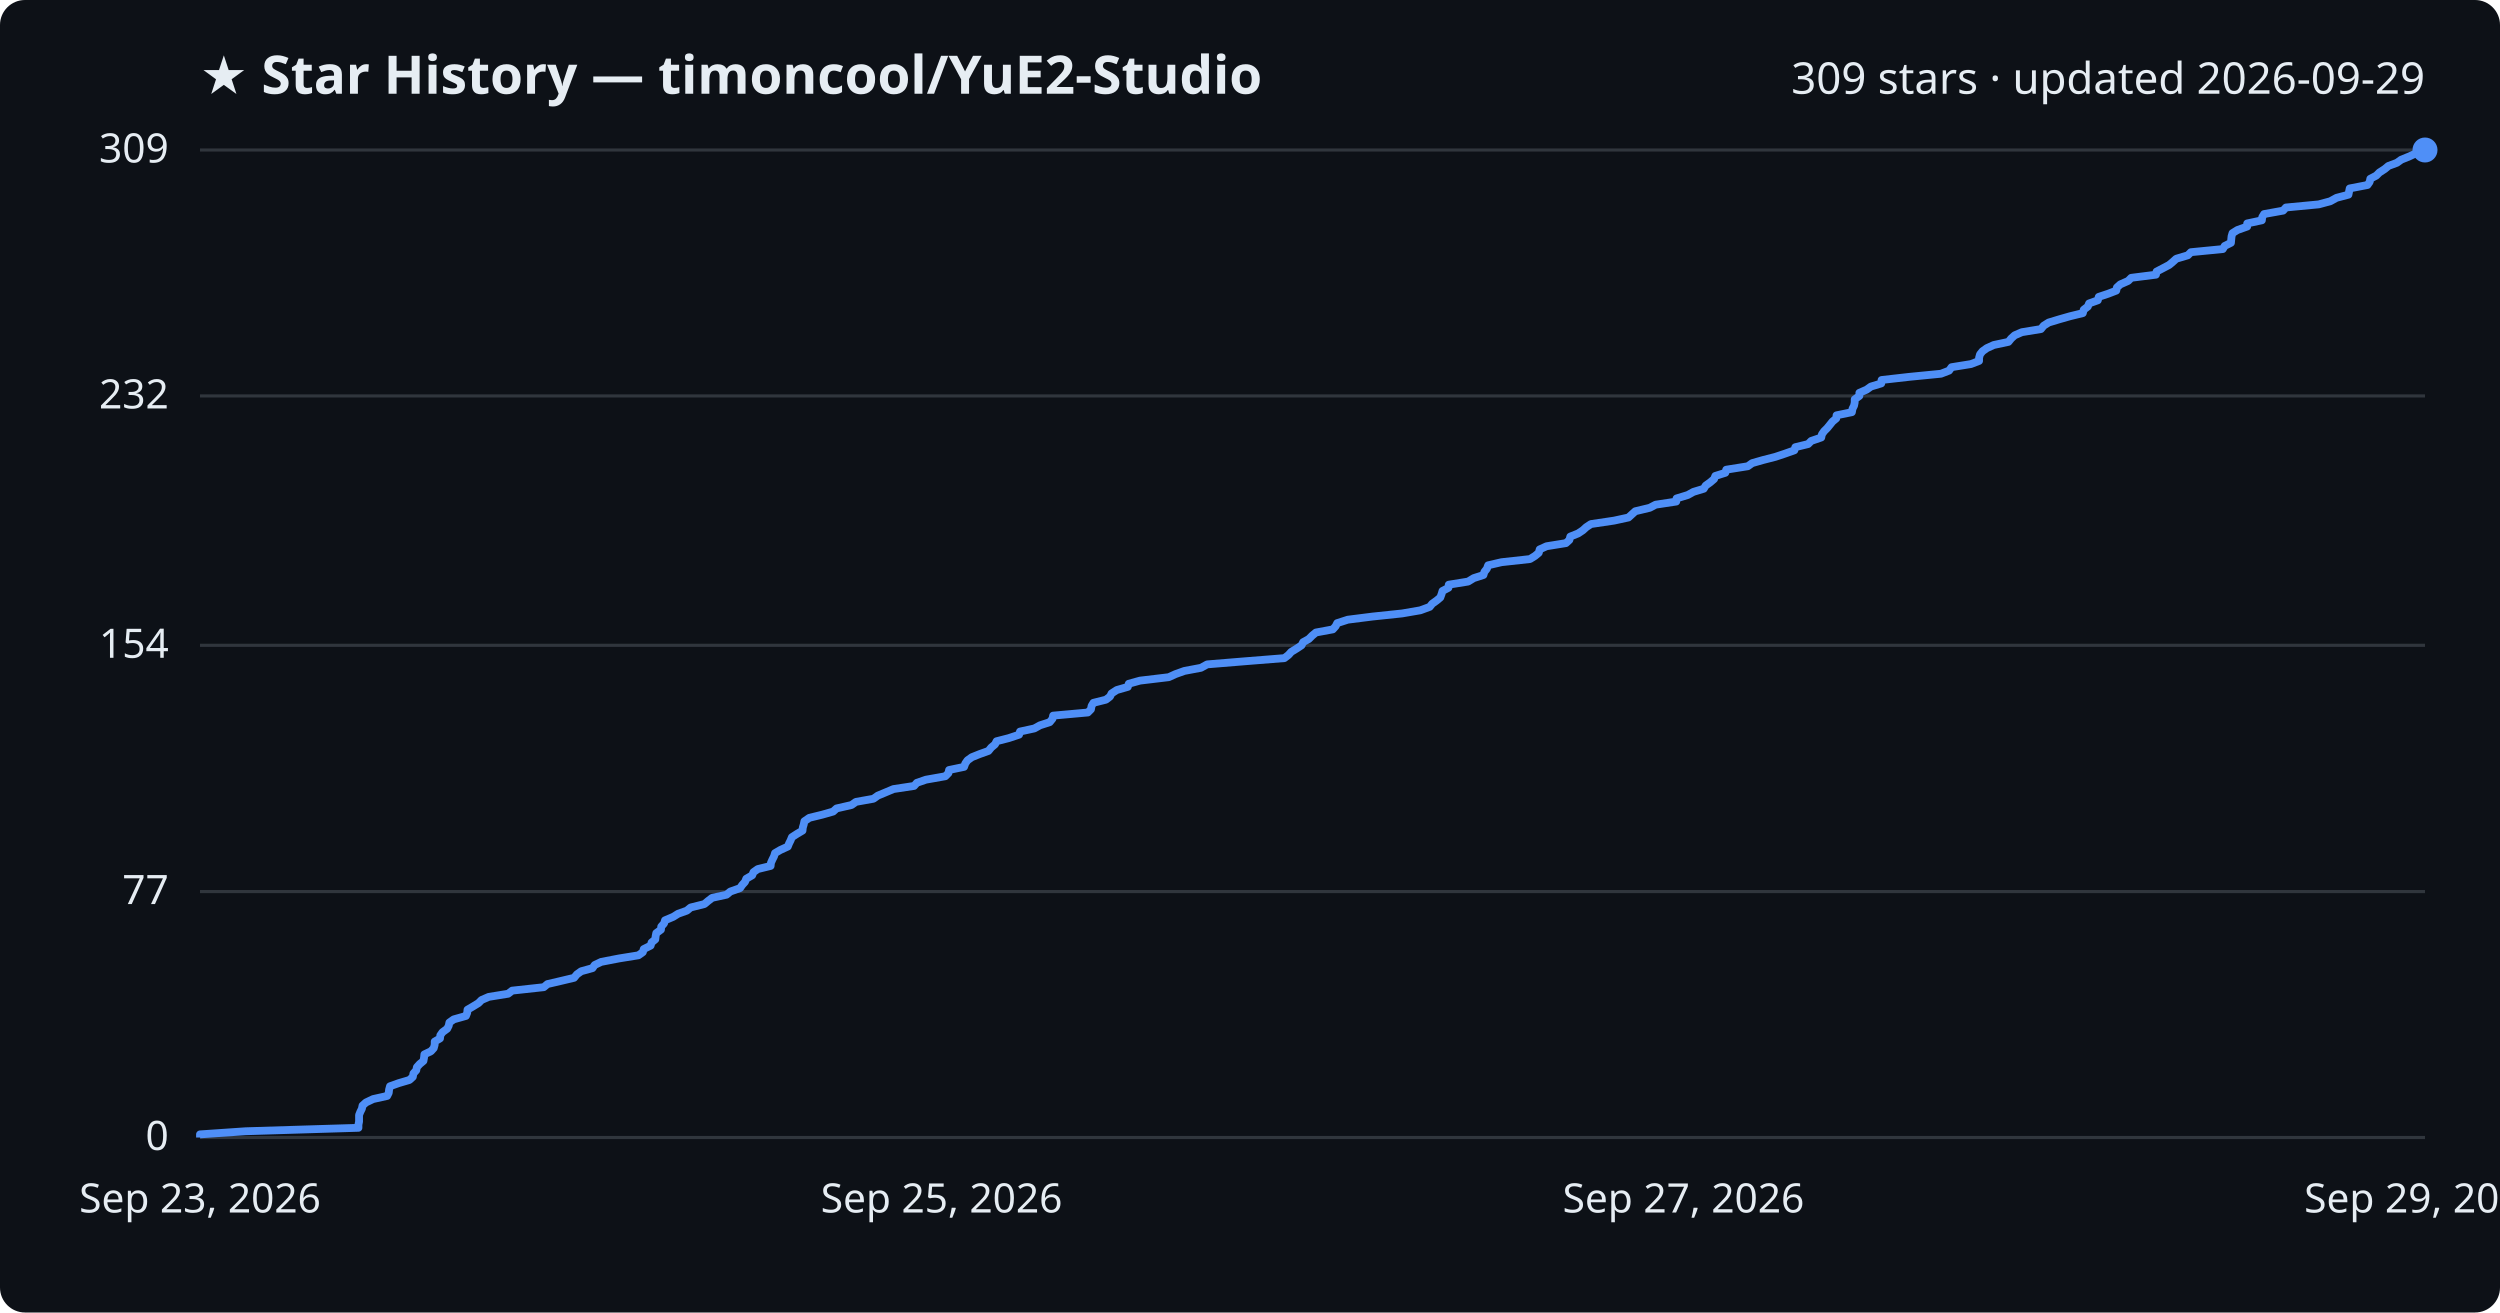
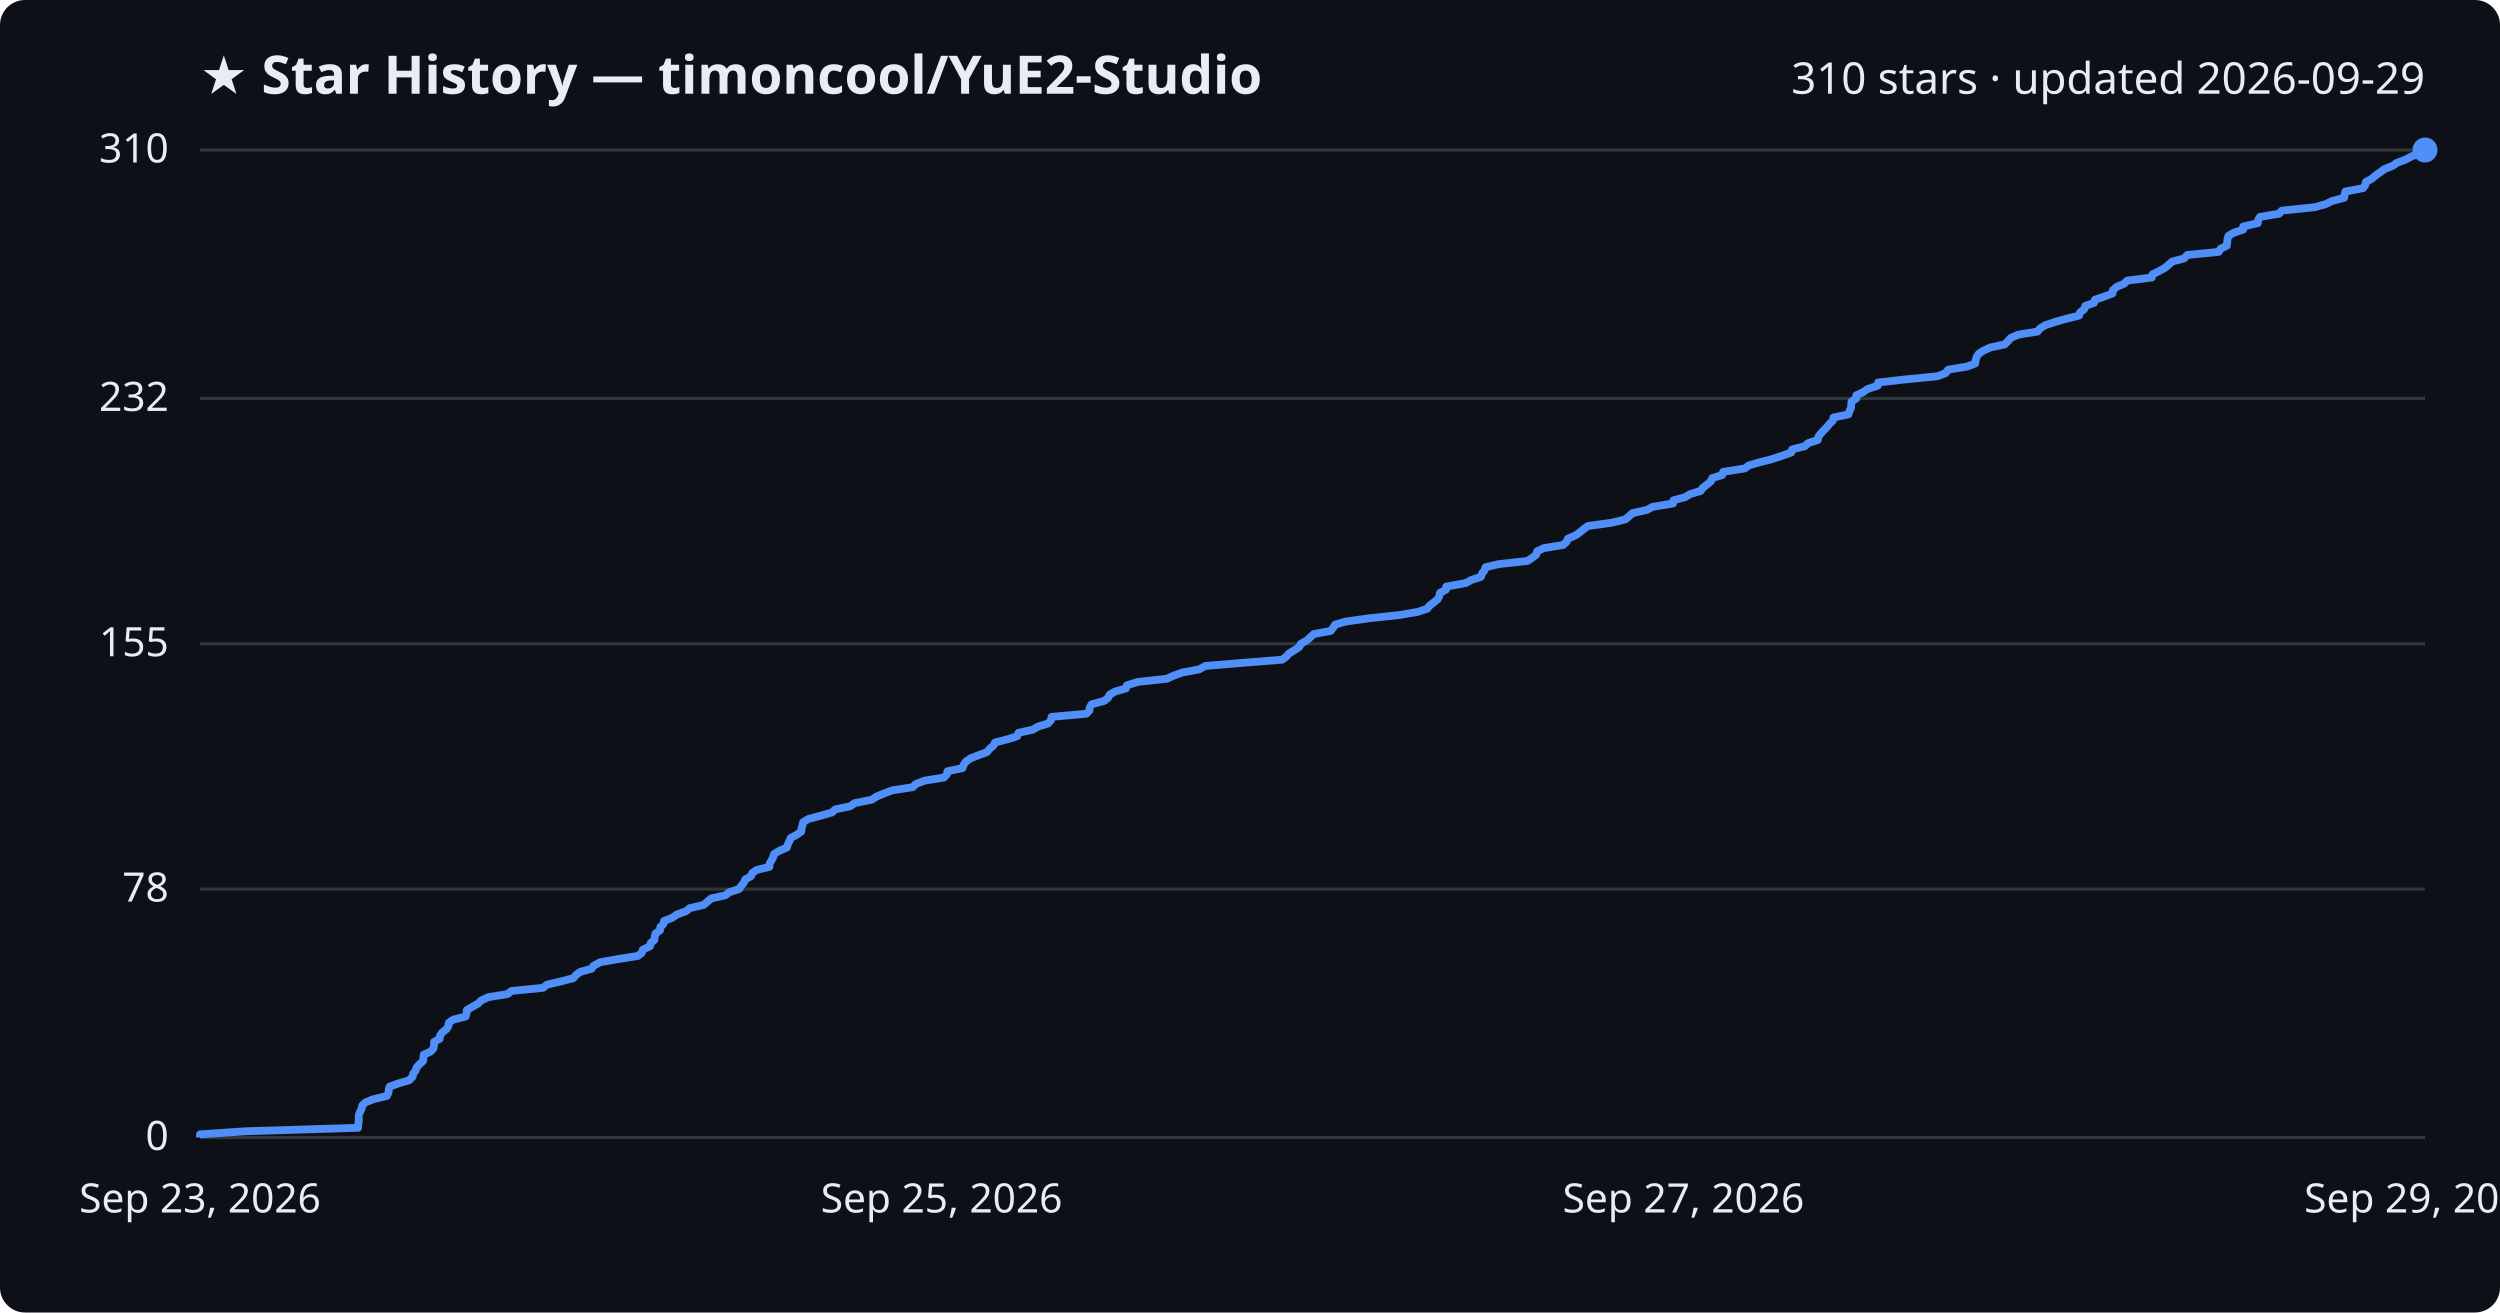
<svg xmlns="http://www.w3.org/2000/svg" viewBox="0 0 800 420" font-family="Segoe UI, sans-serif">
  <rect width="800" height="420" fill="#0d1117" rx="8" />
  <text x="64" y="30" fill="#e6edf3" font-size="17" font-weight="700">★ Star History — timoncool/YuE2-Studio</text>
-   <text x="776" y="30" fill="#e6edf3" font-size="14" text-anchor="end">309 stars · updated 2026-09-29</text>
+   <text x="776" y="30" fill="#e6edf3" font-size="14" text-anchor="end">310 stars · updated 2026-09-29</text>
  <line x1="64" y1="364.0" x2="776" y2="364.0" stroke="#30363d" stroke-width="1" />
  <text x="54" y="368.0" fill="#e6edf3" font-size="13" text-anchor="end">0</text>
-   <line x1="64" y1="285.3" x2="776" y2="285.3" stroke="#30363d" stroke-width="1" />
-   <text x="54" y="289.3" fill="#e6edf3" font-size="13" text-anchor="end">77</text>
-   <line x1="64" y1="206.5" x2="776" y2="206.5" stroke="#30363d" stroke-width="1" />
-   <text x="54" y="210.5" fill="#e6edf3" font-size="13" text-anchor="end">154</text>
-   <line x1="64" y1="126.7" x2="776" y2="126.7" stroke="#30363d" stroke-width="1" />
-   <text x="54" y="130.7" fill="#e6edf3" font-size="13" text-anchor="end">232</text>
+   <line x1="64" y1="284.5" x2="776" y2="284.5" stroke="#30363d" stroke-width="1" />
+   <text x="54" y="288.5" fill="#e6edf3" font-size="13" text-anchor="end">78</text>
+   <line x1="64" y1="206.0" x2="776" y2="206.0" stroke="#30363d" stroke-width="1" />
+   <text x="54" y="210.0" fill="#e6edf3" font-size="13" text-anchor="end">155</text>
+   <line x1="64" y1="127.5" x2="776" y2="127.5" stroke="#30363d" stroke-width="1" />
+   <text x="54" y="131.5" fill="#e6edf3" font-size="13" text-anchor="end">232</text>
  <line x1="64" y1="48.0" x2="776" y2="48.0" stroke="#30363d" stroke-width="1" />
-   <text x="54" y="52.0" fill="#e6edf3" font-size="13" text-anchor="end">309</text>
-   <path d="M64.0,364.0 L64.0,363.0 L78.6,362.0 L114.7,360.9 L114.7,359.9 L114.9,358.9 L114.9,357.9 L114.9,356.8 L115.3,355.8 L115.8,354.8 L116.0,353.8 L117.1,352.8 L119.4,351.7 L123.9,350.7 L124.4,349.7 L124.5,348.7 L124.8,347.6 L127.6,346.6 L131.0,345.6 L132.1,344.6 L132.3,343.5 L133.2,342.5 L133.4,341.5 L134.3,340.5 L135.5,339.5 L135.7,338.4 L135.8,337.4 L137.9,336.4 L138.8,335.4 L139.1,334.3 L139.1,333.3 L140.8,332.3 L140.9,331.3 L141.6,330.3 L143.1,329.2 L143.6,328.2 L143.8,327.2 L145.2,326.2 L149.1,325.1 L149.5,324.1 L149.6,323.1 L151.3,322.1 L153.1,321.0 L154.1,320.0 L156.4,319.0 L162.6,318.0 L163.9,317.0 L174.0,315.9 L175.2,314.9 L179.5,313.9 L183.7,312.9 L184.6,311.8 L186.0,310.8 L189.6,309.8 L190.3,308.8 L192.4,307.8 L198.1,306.7 L204.3,305.7 L205.7,304.7 L206.0,303.7 L208.2,302.6 L208.5,301.6 L209.7,300.6 L209.8,299.6 L210.0,298.6 L211.5,297.5 L211.6,296.5 L212.5,295.5 L212.8,294.5 L215.4,293.4 L217.0,292.4 L219.8,291.4 L221.0,290.4 L225.4,289.3 L226.6,288.3 L227.9,287.3 L232.5,286.3 L233.7,285.3 L236.8,284.2 L237.5,283.2 L238.4,282.2 L238.8,281.2 L240.7,280.1 L241.1,279.1 L242.5,278.1 L246.6,277.1 L246.7,276.1 L247.2,275.0 L247.7,274.0 L248.0,273.0 L249.7,272.0 L252.1,270.9 L252.5,269.9 L253.0,268.9 L253.4,267.9 L255.1,266.8 L256.8,265.8 L256.9,264.8 L257.2,263.8 L257.4,262.8 L259.0,261.7 L263.1,260.7 L266.6,259.7 L267.7,258.7 L272.5,257.6 L273.9,256.6 L279.5,255.6 L280.9,254.6 L283.3,253.6 L285.9,252.5 L292.5,251.5 L293.4,250.5 L296.3,249.5 L302.5,248.4 L303.5,247.4 L303.7,246.4 L308.5,245.4 L308.9,244.3 L309.6,243.3 L311.0,242.3 L313.5,241.3 L316.3,240.3 L317.2,239.2 L318.4,238.2 L318.9,237.2 L322.8,236.2 L326.1,235.1 L326.4,234.1 L331.0,233.1 L332.8,232.1 L335.9,231.1 L336.8,230.0 L337.0,229.0 L348.1,228.0 L349.1,227.0 L349.3,225.9 L349.9,224.9 L353.9,223.9 L355.2,222.9 L355.7,221.9 L357.4,220.8 L360.9,219.8 L361.2,218.8 L364.8,217.8 L374.0,216.7 L376.2,215.7 L379.0,214.7 L384.3,213.7 L386.3,212.6 L398.5,211.6 L411.0,210.6 L412.3,209.6 L413.2,208.6 L415.0,207.5 L416.5,206.5 L417.0,205.5 L418.8,204.5 L419.9,203.4 L421.1,202.4 L426.5,201.4 L427.4,200.4 L427.9,199.4 L431.3,198.3 L439.2,197.3 L448.7,196.3 L454.5,195.3 L457.5,194.2 L458.3,193.2 L459.7,192.2 L460.9,191.2 L461.3,190.1 L461.6,189.1 L463.5,188.1 L463.6,187.1 L469.8,186.1 L471.6,185.0 L474.7,184.0 L475.0,183.0 L475.8,182.0 L476.2,180.9 L480.5,179.9 L489.6,178.9 L491.2,177.9 L492.4,176.9 L492.7,175.8 L494.9,174.8 L501.1,173.8 L502.2,172.8 L502.5,171.7 L505.0,170.7 L506.5,169.7 L507.6,168.7 L509.1,167.7 L516.5,166.6 L521.1,165.6 L522.2,164.6 L523.3,163.6 L527.9,162.5 L529.8,161.5 L536.4,160.5 L536.5,159.5 L540.1,158.4 L541.9,157.4 L545.2,156.4 L545.8,155.4 L547.2,154.4 L548.5,153.3 L548.9,152.3 L552.1,151.3 L552.4,150.3 L559.3,149.2 L560.7,148.2 L564.2,147.2 L568.1,146.2 L571.1,145.2 L574.2,144.1 L574.5,143.1 L578.6,142.1 L579.6,141.1 L582.8,140.0 L583.0,139.0 L583.7,138.0 L584.7,137.0 L585.6,135.9 L586.4,134.9 L587.6,133.9 L587.7,132.9 L592.6,131.9 L592.8,130.8 L593.3,129.8 L593.5,128.8 L593.5,127.8 L595.0,126.7 L595.0,125.7 L597.3,124.7 L598.7,123.7 L602.0,122.7 L602.1,121.6 L610.9,120.6 L621.1,119.6 L623.7,118.6 L624.5,117.5 L630.7,116.5 L633.3,115.5 L633.3,114.5 L633.6,113.4 L634.4,112.4 L635.8,111.4 L638.0,110.4 L642.7,109.4 L643.6,108.3 L644.7,107.3 L647.0,106.3 L653.1,105.3 L654.0,104.2 L655.6,103.2 L658.9,102.2 L662.4,101.2 L666.5,100.2 L666.8,99.1 L668.1,98.1 L668.5,97.1 L671.3,96.1 L671.6,95.0 L674.6,94.0 L677.2,93.0 L677.4,92.0 L678.5,91.0 L681.0,89.9 L682.0,88.9 L689.9,87.9 L690.1,86.9 L692.2,85.8 L694.1,84.8 L695.3,83.8 L696.4,82.8 L700.1,81.7 L701.1,80.7 L711.3,79.7 L711.9,78.7 L713.9,77.7 L714.0,76.6 L714.1,75.6 L714.4,74.6 L716.0,73.6 L719.1,72.5 L719.1,71.5 L723.8,70.5 L723.9,69.5 L724.5,68.5 L730.6,67.4 L731.5,66.4 L742.0,65.4 L745.7,64.4 L747.7,63.3 L751.5,62.3 L751.7,61.3 L751.9,60.3 L757.6,59.2 L758.3,58.2 L758.5,57.2 L760.4,56.2 L761.4,55.2 L763.1,54.1 L764.3,53.1 L767.0,52.1 L768.4,51.1 L771.1,50.0 L773.2,49.0 L776.0,48.0 L776.0,48.0" fill="none" stroke="#4f8ff7" stroke-width="2.5" stroke-linejoin="round" />
+   <text x="54" y="52.0" fill="#e6edf3" font-size="13" text-anchor="end">310</text>
+   <path d="M64.0,364.0 L64.0,363.0 L78.6,362.0 L114.6,360.9 L114.6,359.9 L114.8,358.9 L114.8,357.9 L114.8,356.9 L115.2,355.8 L115.7,354.8 L115.9,353.8 L116.9,352.8 L119.3,351.8 L123.8,350.7 L124.3,349.7 L124.4,348.7 L124.7,347.7 L127.5,346.7 L130.9,345.7 L132.0,344.6 L132.2,343.6 L133.0,342.6 L133.3,341.6 L134.2,340.6 L135.4,339.5 L135.5,338.5 L135.6,337.5 L137.8,336.5 L138.7,335.5 L138.9,334.4 L138.9,333.4 L140.7,332.4 L140.8,331.4 L141.5,330.4 L142.9,329.3 L143.5,328.3 L143.6,327.3 L145.0,326.3 L149.0,325.3 L149.3,324.2 L149.4,323.2 L151.1,322.2 L152.9,321.2 L153.9,320.2 L156.2,319.1 L162.4,318.1 L163.7,317.1 L173.8,316.1 L175.0,315.1 L179.3,314.1 L183.5,313.0 L184.3,312.0 L185.7,311.0 L189.3,310.0 L190.0,309.0 L192.1,307.9 L197.8,306.9 L204.1,305.9 L205.4,304.9 L205.7,303.9 L208.0,302.8 L208.2,301.8 L209.4,300.8 L209.5,299.8 L209.7,298.8 L211.2,297.7 L211.3,296.7 L212.3,295.7 L212.5,294.7 L215.1,293.7 L216.7,292.6 L219.5,291.6 L220.7,290.6 L225.1,289.6 L226.3,288.6 L227.6,287.5 L232.1,286.5 L233.4,285.5 L236.5,284.5 L237.2,283.5 L238.0,282.5 L238.5,281.4 L240.3,280.4 L240.7,279.4 L242.1,278.4 L246.2,277.4 L246.3,276.3 L246.9,275.3 L247.4,274.3 L247.7,273.3 L249.3,272.3 L251.8,271.2 L252.1,270.2 L252.6,269.2 L253.0,268.2 L254.8,267.2 L256.4,266.1 L256.5,265.1 L256.8,264.1 L257.0,263.1 L258.6,262.1 L262.7,261.0 L266.2,260.0 L267.3,259.0 L272.1,258.0 L273.5,257.0 L279.0,255.9 L280.5,254.9 L282.9,253.9 L285.5,252.9 L292.1,251.9 L293.0,250.9 L295.9,249.8 L302.1,248.8 L303.0,247.8 L303.2,246.8 L308.0,245.8 L308.4,244.7 L309.1,243.7 L310.5,242.7 L313.0,241.7 L315.8,240.7 L316.7,239.6 L317.9,238.6 L318.4,237.6 L322.3,236.6 L325.5,235.6 L325.9,234.5 L330.5,233.5 L332.2,232.5 L335.4,231.5 L336.3,230.5 L336.5,229.4 L347.6,228.4 L348.6,227.4 L348.7,226.4 L349.3,225.4 L353.3,224.3 L354.6,223.3 L355.1,222.3 L356.8,221.3 L360.3,220.3 L360.6,219.3 L364.2,218.2 L373.4,217.2 L375.6,216.2 L378.4,215.2 L383.7,214.2 L385.7,213.1 L397.8,212.1 L410.3,211.1 L411.6,210.1 L412.5,209.1 L414.3,208.0 L415.8,207.0 L416.3,206.0 L418.1,205.0 L419.2,204.0 L420.4,202.9 L425.8,201.9 L426.6,200.9 L427.2,199.9 L430.6,198.9 L438.5,197.8 L447.9,196.8 L453.7,195.8 L456.7,194.8 L457.5,193.8 L458.9,192.7 L460.1,191.7 L460.6,190.7 L460.8,189.7 L462.7,188.7 L462.8,187.7 L469.0,186.6 L470.8,185.6 L473.9,184.6 L474.2,183.6 L475.0,182.6 L475.4,181.5 L479.7,180.5 L488.8,179.5 L490.3,178.5 L491.6,177.5 L491.9,176.4 L494.0,175.4 L500.2,174.4 L501.3,173.4 L501.7,172.4 L504.2,171.3 L505.6,170.3 L506.8,169.3 L508.2,168.3 L515.6,167.3 L520.1,166.2 L521.3,165.2 L522.4,164.2 L526.9,163.2 L528.8,162.2 L535.4,161.1 L535.5,160.1 L539.2,159.1 L540.9,158.1 L544.2,157.1 L544.9,156.1 L546.3,155.0 L547.5,154.0 L547.9,153.0 L551.1,152.0 L551.4,151.0 L558.3,149.9 L559.7,148.9 L563.2,147.9 L567.1,146.9 L570.1,145.9 L573.2,144.8 L573.5,143.8 L577.5,142.8 L578.6,141.8 L581.7,140.8 L581.9,139.7 L582.7,138.7 L583.6,137.7 L584.6,136.7 L585.4,135.7 L586.5,134.6 L586.7,133.6 L591.5,132.6 L591.8,131.6 L592.3,130.6 L592.4,129.5 L592.5,128.5 L594.0,127.5 L594.0,126.5 L596.2,125.5 L597.6,124.5 L600.9,123.4 L601.0,122.4 L609.8,121.4 L620.0,120.4 L622.6,119.4 L623.4,118.3 L629.5,117.3 L632.1,116.3 L632.2,115.3 L632.5,114.3 L633.2,113.2 L634.7,112.2 L636.9,111.2 L641.5,110.2 L642.5,109.2 L643.5,108.1 L645.8,107.1 L652.0,106.1 L652.8,105.1 L654.4,104.1 L657.7,103.0 L661.2,102.0 L665.3,101.0 L665.6,100.0 L666.9,99.0 L667.3,97.9 L670.1,96.9 L670.4,95.9 L673.4,94.9 L676.0,93.9 L676.1,92.9 L677.3,91.8 L679.7,90.8 L680.7,89.8 L688.6,88.8 L688.8,87.8 L691.0,86.7 L692.8,85.7 L694.0,84.7 L695.1,83.7 L698.9,82.7 L699.9,81.6 L710.0,80.6 L710.6,79.6 L712.6,78.6 L712.7,77.6 L712.8,76.5 L713.1,75.5 L714.7,74.5 L717.8,73.5 L717.8,72.5 L722.5,71.4 L722.6,70.4 L723.2,69.4 L729.3,68.4 L730.2,67.4 L740.7,66.3 L744.3,65.3 L746.3,64.3 L750.1,63.3 L750.3,62.3 L750.5,61.3 L756.2,60.2 L756.9,59.2 L757.1,58.2 L759.0,57.2 L760.1,56.2 L761.7,55.1 L763.0,54.1 L765.6,53.1 L767.0,52.1 L769.7,51.1 L771.8,50.0 L774.6,49.0 L776.0,48.0 L776.0,48.0" fill="none" stroke="#4f8ff7" stroke-width="2.5" stroke-linejoin="round" />
  <circle cx="776.0" cy="48.0" r="4" fill="#4f8ff7" />
  <text x="64.0" y="388" fill="#e6edf3" font-size="13" text-anchor="middle">Sep 23, 2026</text>
  <text x="301.3" y="388" fill="#e6edf3" font-size="13" text-anchor="middle">Sep 25, 2026</text>
  <text x="538.7" y="388" fill="#e6edf3" font-size="13" text-anchor="middle">Sep 27, 2026</text>
  <text x="776.0" y="388" fill="#e6edf3" font-size="13" text-anchor="middle">Sep 29, 2026</text>
</svg>
